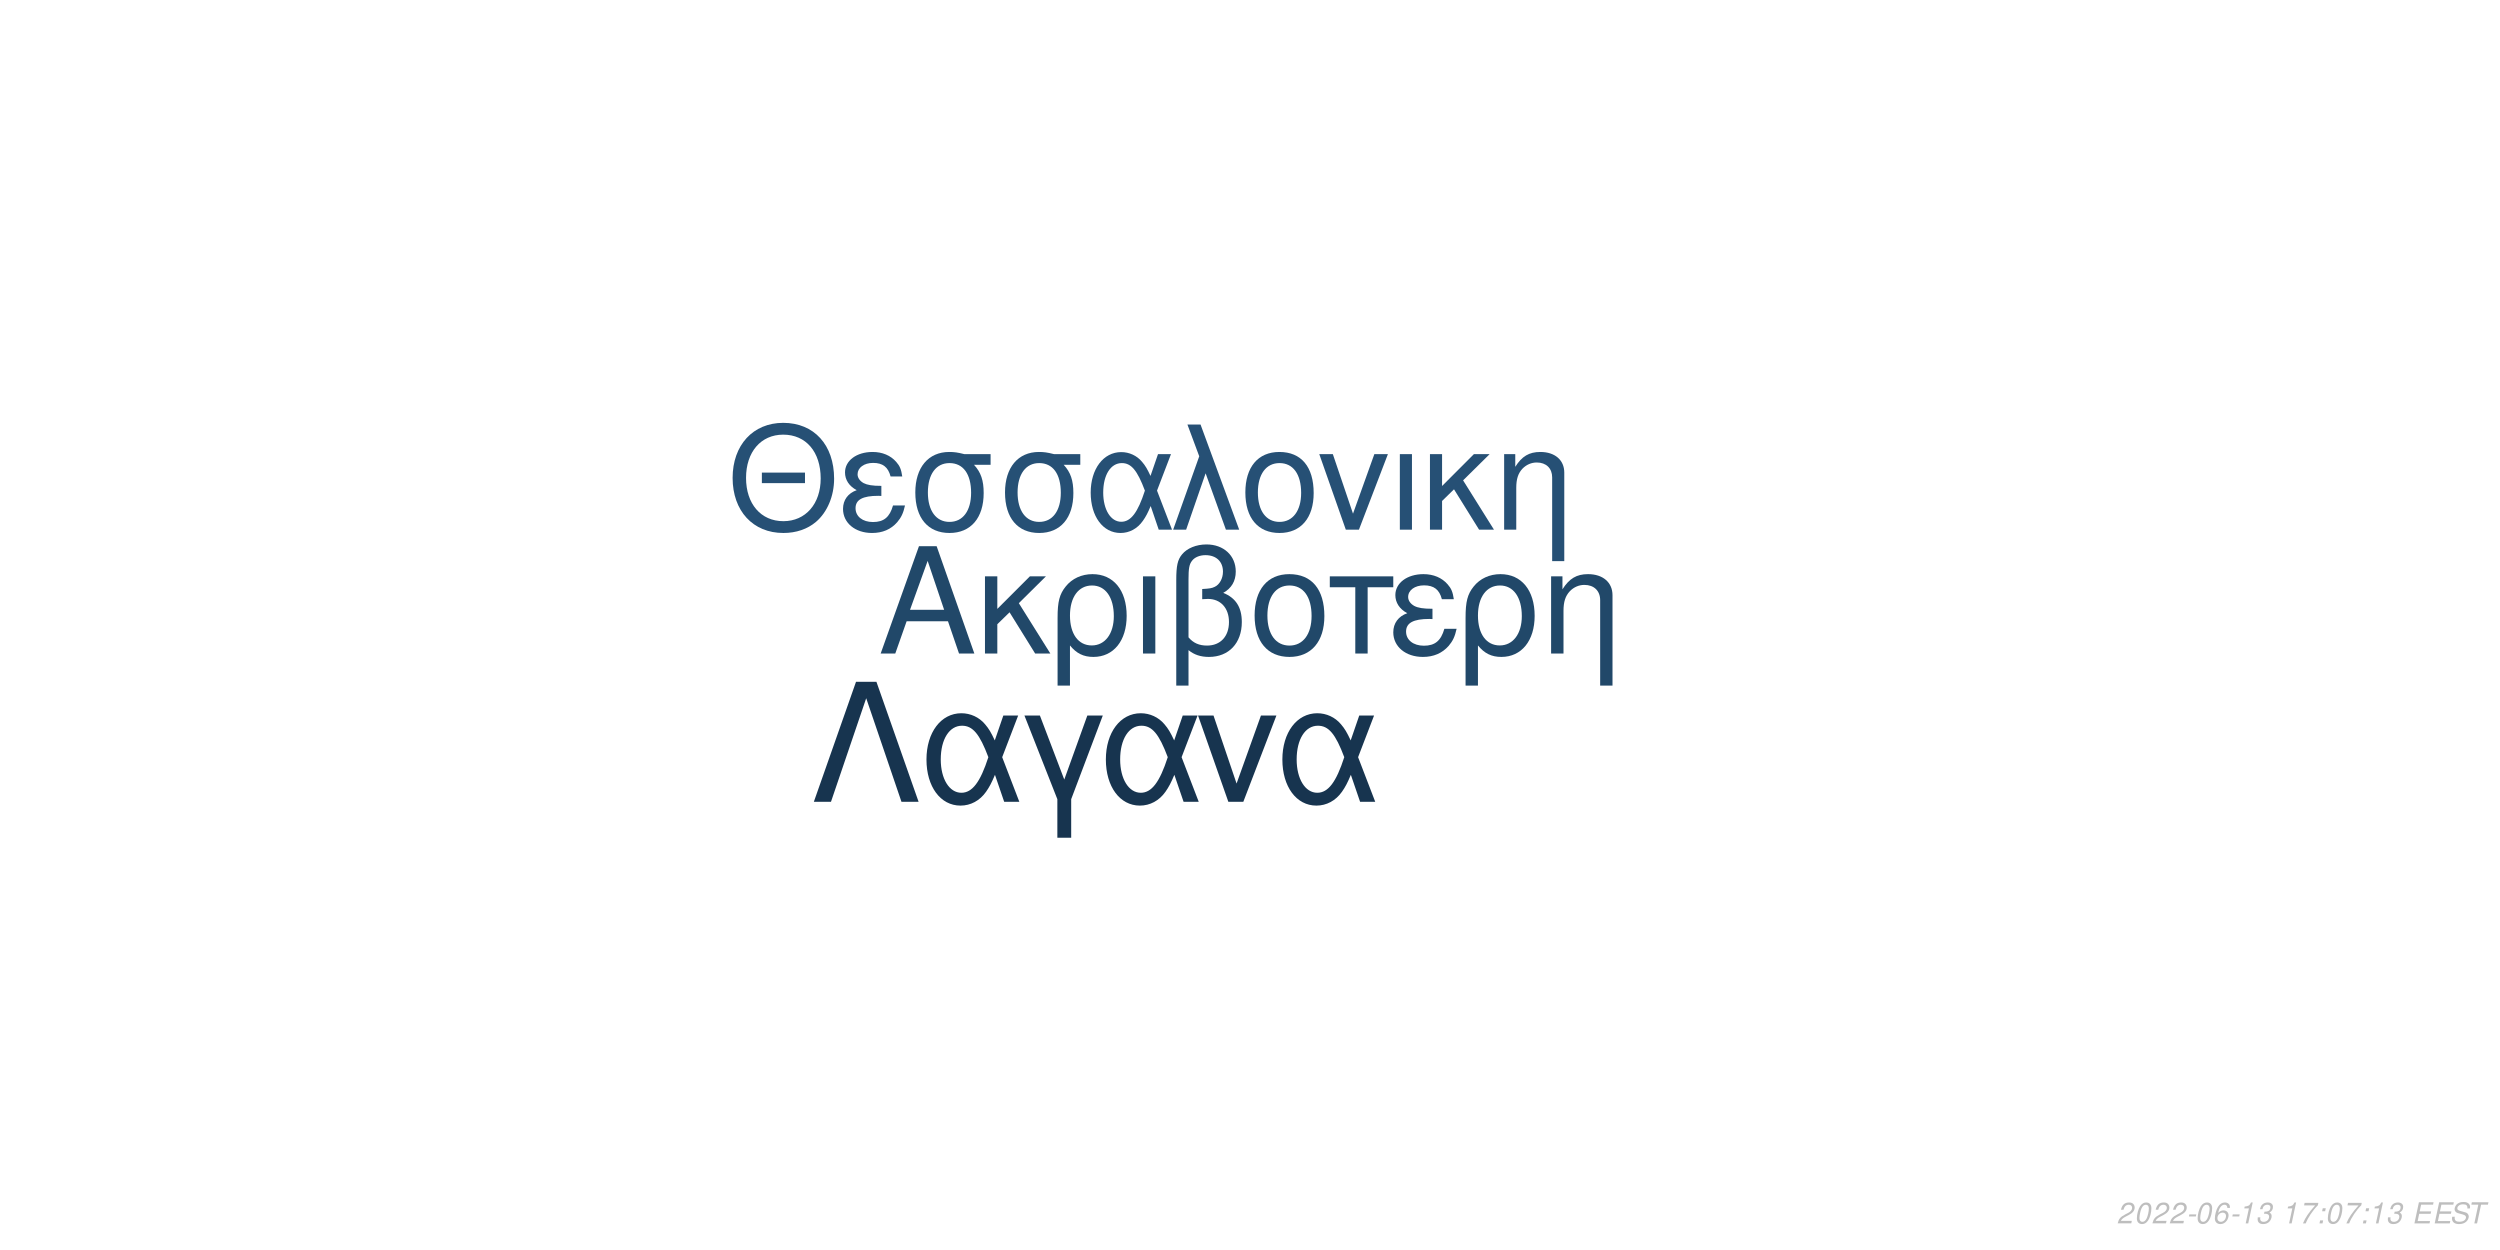
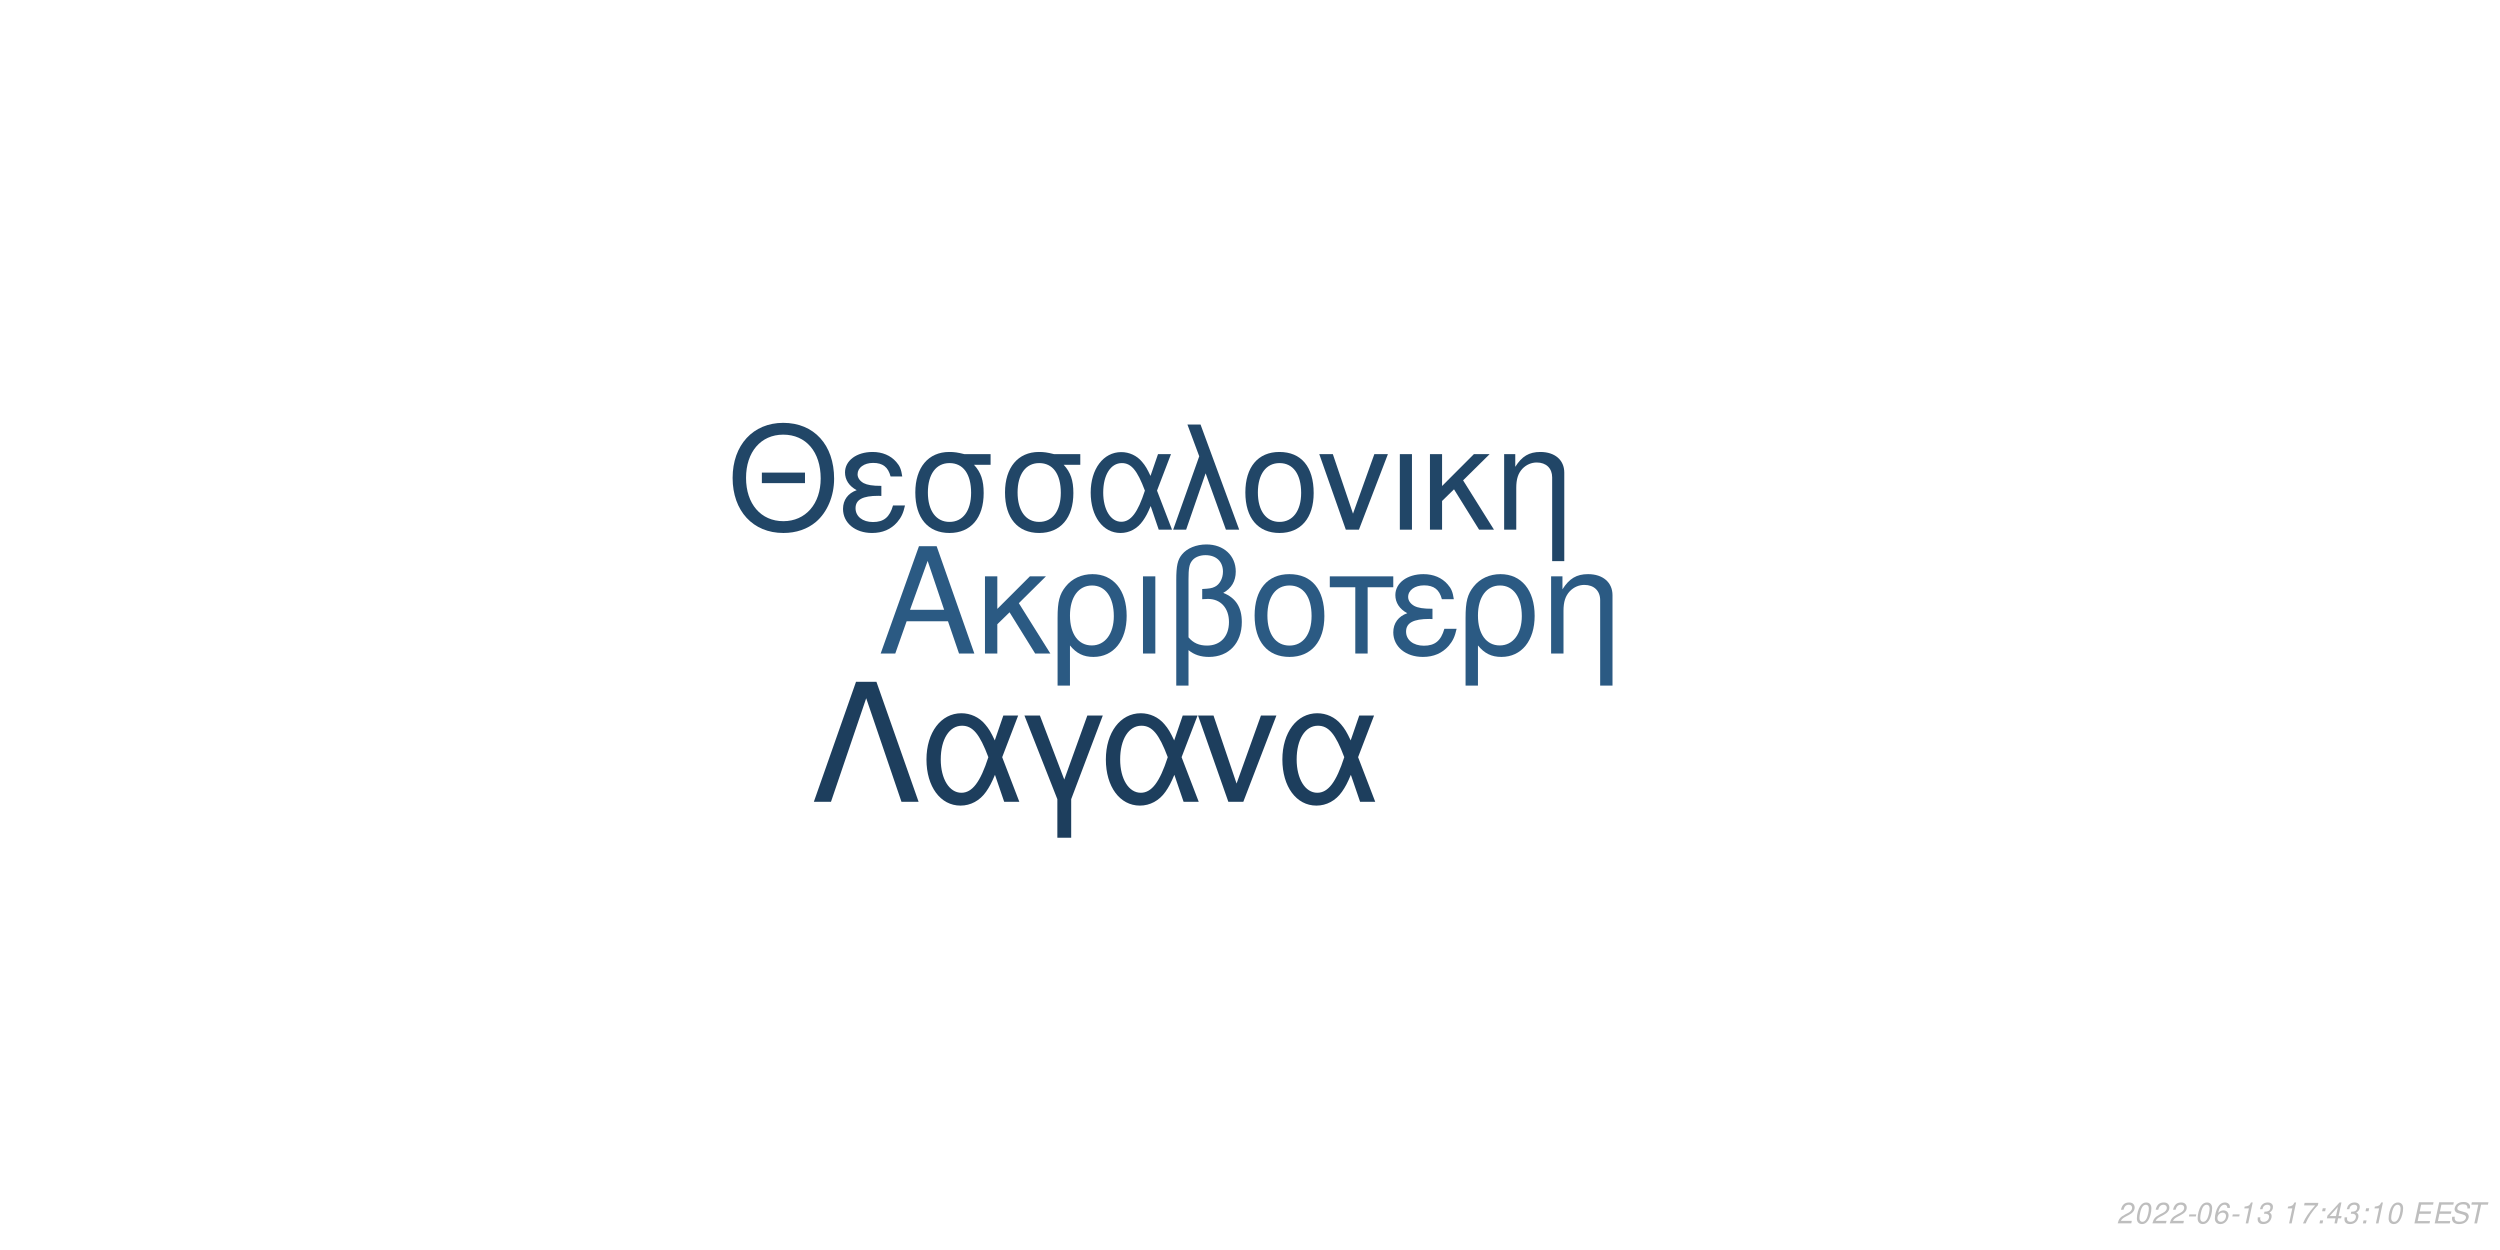
<svg xmlns="http://www.w3.org/2000/svg" xmlns:xlink="http://www.w3.org/1999/xlink" width="864pt" height="432pt" viewBox="0 0 864 432" version="1.1">
  <defs>
    <g>
      <symbol overflow="visible" id="glyph0-0">
        <path style="stroke:none;" d="" />
      </symbol>
      <symbol overflow="visible" id="glyph0-1">
        <path style="stroke:none;" d="M 24.125 -11.141 L 27.938 0 L 33.234 0 L 20.203 -37.094 L 14.094 -37.094 L 0.859 0 L 5.906 0 L 9.828 -11.141 Z M 22.797 -15.109 L 11 -15.109 L 17.094 -32.016 Z M 22.797 -15.109 " />
      </symbol>
      <symbol overflow="visible" id="glyph0-2">
        <path style="stroke:none;" d="M 7.172 -15.422 L 7.172 -26.672 L 2.906 -26.672 L 2.906 0 L 7.172 0 L 7.172 -10.125 L 11.406 -14.25 L 20.25 0 L 25.5 0 L 14.609 -17.406 L 23.969 -26.672 L 18.422 -26.672 Z M 7.172 -15.422 " />
      </symbol>
      <symbol overflow="visible" id="glyph0-3">
        <path style="stroke:none;" d="M 3 11.094 L 7.281 11.094 L 7.281 -2.797 C 9.516 -0.047 11.953 1.172 15.375 1.172 C 22.344 1.172 26.875 -4.422 26.875 -13.031 C 26.875 -21.891 22.297 -27.438 15.062 -27.438 C 11.297 -27.438 7.984 -25.906 5.797 -23.156 C 3.672 -20.516 3 -17.969 3 -12.359 Z M 14.906 -23.516 C 19.547 -23.516 22.438 -19.438 22.438 -12.922 C 22.438 -6.812 19.391 -2.797 14.812 -2.797 C 10.172 -2.797 7.281 -6.766 7.281 -13.125 C 7.281 -19.484 10.234 -23.516 14.906 -23.516 Z M 14.906 -23.516 " />
      </symbol>
      <symbol overflow="visible" id="glyph0-4">
        <path style="stroke:none;" d="M 3.516 0 L 7.781 0 L 7.781 -26.672 L 3.516 -26.672 Z M 3.516 0 " />
      </symbol>
      <symbol overflow="visible" id="glyph0-5">
        <path style="stroke:none;" d="M 4.016 11.094 L 8.25 11.094 L 8.25 -1.172 C 10.172 0.406 12.422 1.172 15.312 1.172 C 22.188 1.172 26.672 -3.609 26.672 -10.891 C 26.672 -15.984 24.578 -19.234 20.25 -20.969 C 23.109 -22.547 24.578 -25.031 24.578 -28.344 C 24.578 -33.844 20.406 -37.703 14.453 -37.703 C 10.938 -37.703 7.734 -36.391 6 -34.25 C 4.484 -32.422 4.016 -30.328 4.016 -25.391 Z M 8.25 -25.656 C 8.25 -29.359 8.5 -30.844 9.469 -32.062 C 10.375 -33.281 12.156 -34 14.094 -34 C 17.812 -34 20.156 -31.812 20.156 -28.297 C 20.156 -25.953 18.984 -23.812 17.297 -23.047 C 16.281 -22.547 15.469 -22.438 12.984 -22.297 L 12.984 -18.781 C 13.734 -18.828 14.344 -18.875 14.969 -18.875 C 19.344 -18.875 22.234 -15.719 22.234 -10.891 C 22.234 -5.906 19.281 -2.75 14.656 -2.75 C 11.953 -2.75 9.922 -3.609 8.25 -5.594 Z M 8.25 -25.656 " />
      </symbol>
      <symbol overflow="visible" id="glyph0-6">
        <path style="stroke:none;" d="M 14.094 -27.438 C 6.562 -27.438 2.094 -22.094 2.094 -13.125 C 2.094 -4.125 6.562 1.172 14.141 1.172 C 21.672 1.172 26.203 -4.172 26.203 -12.922 C 26.203 -22.188 21.828 -27.438 14.094 -27.438 Z M 14.141 -23.516 C 18.938 -23.516 21.781 -19.594 21.781 -12.984 C 21.781 -6.672 18.828 -2.75 14.141 -2.75 C 9.422 -2.75 6.516 -6.672 6.516 -13.125 C 6.516 -19.594 9.422 -23.516 14.141 -23.516 Z M 14.141 -23.516 " />
      </symbol>
      <symbol overflow="visible" id="glyph0-7">
        <path style="stroke:none;" d="M 7.891 0 L 12.156 0 L 12.156 -22.906 L 21.016 -22.906 L 21.016 -26.672 L -0.922 -26.672 L -0.922 -22.906 L 7.891 -22.906 Z M 7.891 0 " />
      </symbol>
      <symbol overflow="visible" id="glyph0-8">
        <path style="stroke:none;" d="M 14.562 -15.469 C 11.344 -15.469 9.562 -15.781 8.297 -16.438 C 6.922 -17.203 6.156 -18.328 6.156 -19.547 C 6.156 -21.891 8.453 -23.562 11.656 -23.562 C 15.062 -23.562 16.953 -22.094 17.812 -18.781 L 21.938 -18.781 C 21.578 -21.266 21.062 -22.5 19.797 -23.922 C 17.812 -26.203 14.906 -27.438 11.453 -27.438 C 5.797 -27.438 1.734 -24.375 1.734 -20.203 C 1.734 -17.609 3.156 -15.375 5.859 -13.938 C 2.797 -12.875 1.016 -10.484 1.016 -7.328 C 1.016 -2.391 5.297 1.172 11.25 1.172 C 14.969 1.172 17.906 -0.109 20.156 -2.641 C 21.578 -4.328 22.297 -5.797 22.906 -8.547 L 18.672 -8.547 C 17.5 -4.422 15.422 -2.703 11.609 -2.703 C 7.938 -2.703 5.438 -4.688 5.438 -7.578 C 5.438 -10.578 7.938 -11.953 13.484 -11.953 C 13.641 -11.953 14.094 -11.953 14.562 -11.906 Z M 14.562 -15.469 " />
      </symbol>
      <symbol overflow="visible" id="glyph0-9">
        <path style="stroke:none;" d="M 3.562 -26.672 L 3.562 0 L 7.844 0 L 7.844 -14.703 C 7.844 -17.906 8.5 -19.891 10.031 -21.531 C 11.406 -22.953 13.188 -23.719 15.062 -23.719 C 18.375 -23.719 20.516 -21.672 20.516 -18.469 L 20.516 11.094 L 24.781 11.094 L 24.781 -20.156 C 24.781 -24.578 21.469 -27.438 16.328 -27.438 C 12.359 -27.438 9.828 -25.906 7.484 -22.188 L 7.484 -26.672 Z M 3.562 -26.672 " />
      </symbol>
      <symbol overflow="visible" id="glyph1-0">
        <path style="stroke:none;" d="" />
      </symbol>
      <symbol overflow="visible" id="glyph1-1">
        <path style="stroke:none;" d="M 26.859 -19.734 L 11.953 -19.734 L 11.953 -16.094 L 26.859 -16.094 Z M 19.328 -36.922 C 8.922 -36.922 1.844 -29.25 1.844 -17.891 C 1.844 -6.484 8.875 1.141 19.391 1.141 C 23.812 1.141 27.703 -0.203 30.641 -2.688 C 34.578 -6.031 36.922 -11.656 36.922 -17.594 C 36.922 -29.297 30 -36.922 19.328 -36.922 Z M 19.328 -32.844 C 27.203 -32.844 32.281 -26.906 32.281 -17.688 C 32.281 -8.922 27.062 -2.938 19.391 -2.938 C 11.609 -2.938 6.484 -8.922 6.484 -17.891 C 6.484 -26.859 11.609 -32.844 19.328 -32.844 Z M 19.328 -32.844 " />
      </symbol>
      <symbol overflow="visible" id="glyph1-2">
        <path style="stroke:none;" d="M 14.25 -15.141 C 11.109 -15.141 9.375 -15.453 8.125 -16.094 C 6.781 -16.844 6.031 -17.938 6.031 -19.141 C 6.031 -21.422 8.266 -23.078 11.406 -23.078 C 14.75 -23.078 16.594 -21.625 17.438 -18.391 L 21.469 -18.391 C 21.125 -20.828 20.625 -22.031 19.391 -23.422 C 17.438 -25.656 14.594 -26.859 11.219 -26.859 C 5.688 -26.859 1.688 -23.875 1.688 -19.781 C 1.688 -17.234 3.094 -15.047 5.734 -13.656 C 2.734 -12.609 1 -10.266 1 -7.172 C 1 -2.344 5.188 1.141 11.016 1.141 C 14.656 1.141 17.547 -0.094 19.734 -2.594 C 21.125 -4.234 21.828 -5.688 22.422 -8.375 L 18.281 -8.375 C 17.141 -4.328 15.094 -2.641 11.359 -2.641 C 7.766 -2.641 5.328 -4.578 5.328 -7.422 C 5.328 -10.359 7.766 -11.703 13.203 -11.703 C 13.359 -11.703 13.797 -11.703 14.25 -11.656 Z M 14.25 -15.141 " />
      </symbol>
      <symbol overflow="visible" id="glyph1-3">
        <path style="stroke:none;" d="M 29 -26.109 L 19.938 -26.109 C 17.594 -26.703 16.438 -26.859 14.703 -26.859 C 7.469 -26.859 2.984 -21.469 2.984 -12.859 C 2.984 -4.031 7.375 1.141 14.797 1.141 C 22.172 1.141 26.609 -4.078 26.609 -12.656 C 26.609 -17.047 25.656 -19.828 23.266 -22.422 L 29 -22.422 Z M 14.797 -23.016 C 19.531 -23.016 22.266 -19.234 22.266 -12.75 C 22.266 -6.531 19.438 -2.688 14.797 -2.688 C 10.172 -2.688 7.328 -6.531 7.328 -12.859 C 7.328 -19.188 10.172 -23.016 14.797 -23.016 Z M 14.797 -23.016 " />
      </symbol>
      <symbol overflow="visible" id="glyph1-4">
        <path style="stroke:none;" d="M 29.344 -26.109 L 24.859 -26.109 L 22.266 -18.578 C 21.125 -21.031 20.484 -22.125 19.328 -23.469 C 17.547 -25.609 14.906 -26.812 12.156 -26.812 C 5.984 -26.812 1.594 -20.984 1.594 -12.812 C 1.594 -4.578 5.828 1.141 11.906 1.141 C 14.953 1.141 17.734 -0.344 19.625 -3.047 C 20.672 -4.531 21.281 -5.688 22.328 -8.172 L 25.109 0 L 29.703 0 L 24.516 -13.5 Z M 20.328 -13.5 C 17.891 -5.922 15.453 -2.734 12.156 -2.734 C 8.516 -2.734 5.922 -6.922 5.922 -12.812 C 5.922 -18.938 8.516 -23.016 12.359 -23.016 C 15.594 -23.016 17.688 -20.531 20.328 -13.5 Z M 20.328 -13.5 " />
      </symbol>
      <symbol overflow="visible" id="glyph1-5">
        <path style="stroke:none;" d="M 1.094 0 L 5.578 0 L 12.312 -19.484 L 19.328 0 L 23.922 0 L 10.562 -36.328 L 6.031 -36.328 L 10.109 -25.359 Z M 1.094 0 " />
      </symbol>
      <symbol overflow="visible" id="glyph1-6">
        <path style="stroke:none;" d="M 13.797 -26.859 C 6.422 -26.859 2.047 -21.625 2.047 -12.859 C 2.047 -4.031 6.422 1.141 13.859 1.141 C 21.234 1.141 25.656 -4.078 25.656 -12.656 C 25.656 -21.719 21.375 -26.859 13.797 -26.859 Z M 13.859 -23.016 C 18.531 -23.016 21.328 -19.188 21.328 -12.703 C 21.328 -6.531 18.438 -2.688 13.859 -2.688 C 9.219 -2.688 6.375 -6.531 6.375 -12.859 C 6.375 -19.188 9.219 -23.016 13.859 -23.016 Z M 13.859 -23.016 " />
      </symbol>
      <symbol overflow="visible" id="glyph1-7">
        <path style="stroke:none;" d="M 14.297 0 L 24.312 -26.109 L 19.625 -26.109 L 12.25 -5.531 L 5.281 -26.109 L 0.594 -26.109 L 9.766 0 Z M 14.297 0 " />
      </symbol>
      <symbol overflow="visible" id="glyph1-8">
        <path style="stroke:none;" d="M 3.438 0 L 7.625 0 L 7.625 -26.109 L 3.438 -26.109 Z M 3.438 0 " />
      </symbol>
      <symbol overflow="visible" id="glyph1-9">
        <path style="stroke:none;" d="M 7.031 -15.094 L 7.031 -26.109 L 2.844 -26.109 L 2.844 0 L 7.031 0 L 7.031 -9.922 L 11.156 -13.953 L 19.828 0 L 24.969 0 L 14.297 -17.047 L 23.469 -26.109 L 18.031 -26.109 Z M 7.031 -15.094 " />
      </symbol>
      <symbol overflow="visible" id="glyph1-10">
        <path style="stroke:none;" d="M 3.484 -26.109 L 3.484 0 L 7.672 0 L 7.672 -14.406 C 7.672 -17.547 8.328 -19.484 9.812 -21.078 C 11.156 -22.469 12.906 -23.219 14.75 -23.219 C 17.984 -23.219 20.078 -21.234 20.078 -18.094 L 20.078 10.859 L 24.266 10.859 L 24.266 -19.734 C 24.266 -24.062 21.031 -26.859 16 -26.859 C 12.109 -26.859 9.609 -25.359 7.328 -21.719 L 7.328 -26.109 Z M 3.484 -26.109 " />
      </symbol>
      <symbol overflow="visible" id="glyph2-0">
        <path style="stroke:none;" d="" />
      </symbol>
      <symbol overflow="visible" id="glyph2-1">
        <path style="stroke:none;" d="M 22.531 -41.484 L 15.484 -41.484 L 0.906 0 L 6.828 0 L 19 -35.797 L 31.188 0 L 37.109 0 Z M 22.531 -41.484 " />
      </symbol>
      <symbol overflow="visible" id="glyph2-2">
        <path style="stroke:none;" d="M 33.516 -29.812 L 28.391 -29.812 L 25.438 -21.219 C 24.125 -24.016 23.391 -25.266 22.078 -26.797 C 20.031 -29.25 17.016 -30.609 13.891 -30.609 C 6.828 -30.609 1.828 -23.953 1.828 -14.625 C 1.828 -5.234 6.656 1.312 13.594 1.312 C 17.078 1.312 20.266 -0.391 22.422 -3.469 C 23.609 -5.172 24.297 -6.484 25.5 -9.328 L 28.688 0 L 33.922 0 L 28 -15.422 Z M 23.219 -15.422 C 20.422 -6.766 17.641 -3.125 13.891 -3.125 C 9.734 -3.125 6.766 -7.906 6.766 -14.625 C 6.766 -21.625 9.734 -26.297 14.109 -26.297 C 17.812 -26.297 20.203 -23.453 23.219 -15.422 Z M 23.219 -15.422 " />
      </symbol>
      <symbol overflow="visible" id="glyph2-3">
        <path style="stroke:none;" d="M 12.062 12.406 L 16.844 12.406 L 16.844 -0.906 L 27.766 -29.812 L 22.422 -29.812 L 14.453 -7.688 L 6.031 -29.812 L 0.688 -29.812 L 12.062 -0.906 Z M 12.062 12.406 " />
      </symbol>
      <symbol overflow="visible" id="glyph2-4">
        <path style="stroke:none;" d="M 16.328 0 L 27.766 -29.812 L 22.422 -29.812 L 14 -6.312 L 6.031 -29.812 L 0.688 -29.812 L 11.156 0 Z M 16.328 0 " />
      </symbol>
      <symbol overflow="visible" id="glyph3-0">
        <path style="stroke:none;" d="" />
      </symbol>
      <symbol overflow="visible" id="glyph3-1">
        <path style="stroke:none;" d="M 5.234 -0.875 L 1.469 -0.875 C 1.641 -1.375 2.203 -1.891 3.109 -2.344 L 4.234 -2.938 C 5.562 -3.625 6.219 -4.469 6.219 -5.484 C 6.219 -5.938 6.062 -6.359 5.797 -6.656 C 5.469 -7.047 4.984 -7.234 4.312 -7.234 C 2.766 -7.234 1.891 -6.453 1.484 -4.734 L 2.375 -4.734 C 2.484 -5.188 2.609 -5.484 2.797 -5.75 C 3.094 -6.203 3.609 -6.453 4.188 -6.453 C 4.891 -6.453 5.344 -6.031 5.344 -5.375 C 5.344 -4.703 4.859 -4.094 4.016 -3.656 L 2.984 -3.125 C 1.234 -2.188 0.797 -1.656 0.344 -0.016 L 5.047 -0.016 Z M 5.234 -0.875 " />
      </symbol>
      <symbol overflow="visible" id="glyph3-2">
        <path style="stroke:none;" d="M 4.203 -7.234 C 3.375 -7.234 2.688 -6.812 2.125 -5.984 C 1.484 -5.047 0.984 -3.188 0.984 -1.734 C 0.984 -1.109 1.172 -0.562 1.484 -0.266 C 1.797 0.047 2.281 0.234 2.766 0.234 C 3.625 0.234 4.281 -0.156 4.859 -1.016 C 5.516 -1.953 6 -3.797 6 -5.266 C 6 -6.5 5.328 -7.234 4.203 -7.234 Z M 4.094 -6.453 C 4.734 -6.453 5.125 -5.984 5.125 -5.156 C 5.125 -4.203 4.781 -2.625 4.406 -1.812 C 3.984 -0.938 3.516 -0.547 2.875 -0.547 C 2.25 -0.547 1.875 -1.031 1.875 -1.828 C 1.875 -2.797 2.203 -4.344 2.594 -5.203 C 2.984 -6.047 3.453 -6.453 4.094 -6.453 Z M 4.094 -6.453 " />
      </symbol>
      <symbol overflow="visible" id="glyph3-3">
        <path style="stroke:none;" d="M 3.516 -3.125 L 1.125 -3.125 L 0.969 -2.406 L 3.359 -2.406 Z M 3.516 -3.125 " />
      </symbol>
      <symbol overflow="visible" id="glyph3-4">
        <path style="stroke:none;" d="M 6.125 -5.344 L 6.141 -5.625 C 6.141 -6.609 5.453 -7.234 4.391 -7.234 C 3.438 -7.234 2.641 -6.719 2.016 -5.703 C 1.422 -4.781 0.938 -2.953 0.938 -1.688 C 0.938 -0.516 1.688 0.234 2.859 0.234 C 3.703 0.234 4.438 -0.156 5 -0.875 C 5.406 -1.422 5.672 -2.156 5.672 -2.766 C 5.672 -3.812 4.969 -4.5 3.906 -4.5 C 3.234 -4.5 2.672 -4.234 2.094 -3.625 C 2.406 -5.375 3.234 -6.453 4.25 -6.453 C 4.703 -6.453 5.062 -6.234 5.172 -5.844 C 5.203 -5.719 5.234 -5.578 5.25 -5.344 Z M 3.656 -3.734 C 4.344 -3.734 4.797 -3.281 4.797 -2.625 C 4.797 -1.469 3.984 -0.547 2.984 -0.547 C 2.297 -0.547 1.812 -1.047 1.812 -1.766 C 1.812 -2.859 2.625 -3.734 3.656 -3.734 Z M 3.656 -3.734 " />
      </symbol>
      <symbol overflow="visible" id="glyph3-5">
        <path style="stroke:none;" d="M 3.703 -5.188 L 2.594 0 L 3.469 0 L 5.016 -7.234 L 4.438 -7.234 C 3.906 -6.156 3.688 -6.016 2.234 -5.812 L 2.109 -5.188 Z M 3.703 -5.188 " />
      </symbol>
      <symbol overflow="visible" id="glyph3-6">
        <path style="stroke:none;" d="M 2.922 -3.312 C 3.125 -3.344 3.234 -3.344 3.375 -3.344 C 4.203 -3.344 4.688 -3 4.688 -2.406 C 4.688 -1.312 3.906 -0.547 2.781 -0.547 C 2.047 -0.547 1.594 -0.938 1.594 -1.562 C 1.594 -1.719 1.609 -1.844 1.656 -2.094 L 0.766 -2.094 C 0.734 -1.797 0.719 -1.641 0.719 -1.469 C 0.719 -0.375 1.406 0.234 2.641 0.234 C 3.547 0.234 4.297 -0.078 4.812 -0.656 C 5.266 -1.156 5.562 -1.875 5.562 -2.547 C 5.562 -3.125 5.344 -3.453 4.797 -3.734 C 5.641 -4.234 6.016 -4.844 6.016 -5.734 C 6.016 -6.656 5.312 -7.234 4.203 -7.234 C 3.375 -7.234 2.672 -6.938 2.188 -6.375 C 1.891 -6.031 1.703 -5.641 1.516 -4.906 L 2.391 -4.906 C 2.5 -5.359 2.594 -5.594 2.734 -5.812 C 3.047 -6.234 3.516 -6.453 4.078 -6.453 C 4.734 -6.453 5.141 -6.125 5.141 -5.578 C 5.141 -5.188 5.016 -4.797 4.797 -4.547 C 4.516 -4.234 4 -4.062 3.266 -4.062 L 3.078 -4.062 Z M 2.922 -3.312 " />
      </symbol>
      <symbol overflow="visible" id="glyph3-7">
        <path style="stroke:none;" d="" />
      </symbol>
      <symbol overflow="visible" id="glyph3-8">
        <path style="stroke:none;" d="M 6.703 -7.094 L 1.953 -7.094 L 1.766 -6.219 L 5.594 -6.219 C 3.344 -3.688 2.266 -2.109 1.375 0 L 2.344 0 C 3.031 -1.906 4.828 -4.594 6.547 -6.281 Z M 6.703 -7.094 " />
      </symbol>
      <symbol overflow="visible" id="glyph3-9">
        <path style="stroke:none;" d="M 2.359 -1.031 L 1.312 -1.031 L 1.094 0 L 2.141 0 Z M 3.266 -5.234 L 2.219 -5.234 L 2 -4.203 L 3.047 -4.203 Z M 3.266 -5.234 " />
      </symbol>
      <symbol overflow="visible" id="glyph3-10">
+         <path style="stroke:none;" d="M 3.625 -1.75 L 3.266 0 L 4.141 0 L 4.516 -1.75 L 5.562 -1.75 L 5.734 -2.531 L 4.688 -2.531 L 5.688 -7.234 L 5.016 -7.234 L 0.844 -2.672 L 0.641 -1.75 Z M 3.797 -2.531 L 1.594 -2.531 L 4.469 -5.703 Z M 3.797 -2.531 " />
+       </symbol>
+       <symbol overflow="visible" id="glyph3-11">
        <path style="stroke:none;" d="M 2.547 -3.312 L 6.5 -3.312 L 6.688 -4.141 L 2.719 -4.141 L 3.219 -6.469 L 7.344 -6.469 L 7.516 -7.297 L 2.453 -7.297 L 0.906 0 L 6.125 0 L 6.297 -0.812 L 2.016 -0.812 Z M 2.547 -3.312 " />
      </symbol>
-       <symbol overflow="visible" id="glyph3-11">
+       <symbol overflow="visible" id="glyph3-12">
        <path style="stroke:none;" d="M 7.062 -5.156 C 7.125 -5.438 7.141 -5.562 7.141 -5.703 C 7.141 -6.156 6.938 -6.594 6.594 -6.891 C 6.188 -7.25 5.656 -7.406 4.875 -7.406 C 3.844 -7.406 3.047 -7.125 2.5 -6.562 C 2.094 -6.141 1.781 -5.438 1.781 -4.922 C 1.781 -4.297 2.219 -3.766 2.891 -3.562 L 4.594 -3.094 C 5.406 -2.859 5.734 -2.578 5.734 -2.094 C 5.734 -1.781 5.547 -1.406 5.266 -1.141 C 4.844 -0.766 4.266 -0.578 3.453 -0.578 C 2.328 -0.578 1.812 -0.984 1.812 -1.906 C 1.812 -2.047 1.812 -2.125 1.844 -2.312 L 0.984 -2.312 C 0.906 -2.062 0.891 -1.906 0.891 -1.688 C 0.891 -0.484 1.797 0.234 3.297 0.234 C 4.359 0.234 5.234 -0.062 5.812 -0.609 C 6.344 -1.078 6.688 -1.797 6.688 -2.375 C 6.688 -2.641 6.609 -2.906 6.453 -3.156 C 6.234 -3.5 5.938 -3.703 5.469 -3.828 L 3.75 -4.312 C 2.984 -4.547 2.734 -4.734 2.734 -5.188 C 2.734 -5.547 2.875 -5.844 3.188 -6.109 C 3.547 -6.438 4.031 -6.594 4.703 -6.594 C 5.266 -6.594 5.688 -6.484 5.906 -6.297 C 6.094 -6.125 6.219 -5.797 6.219 -5.516 C 6.219 -5.422 6.203 -5.344 6.188 -5.156 Z M 7.062 -5.156 " />
      </symbol>
-       <symbol overflow="visible" id="glyph3-12">
+       <symbol overflow="visible" id="glyph3-13">
        <path style="stroke:none;" d="M 4.938 -6.469 L 7.312 -6.469 L 7.484 -7.297 L 1.75 -7.297 L 1.578 -6.469 L 3.984 -6.469 L 2.609 0 L 3.547 0 Z M 4.938 -6.469 " />
      </symbol>
    </g>
  </defs>
  <g id="surface1">
    <rect x="0" y="0" width="864" height="432" style="fill:rgb(100%,100%,100%);fill-opacity:1;stroke:none;" />
-     <g style="fill:rgb(12.941%,28.235%,41.176%);fill-opacity:1;">
+     <g style="fill:rgb(16.863%,35.294%,51.373%);fill-opacity:1;">
      <use xlink:href="#glyph0-1" x="303.5" y="225.861" />
      <use xlink:href="#glyph0-2" x="337.5" y="225.861" />
      <use xlink:href="#glyph0-3" x="362.5" y="225.861" />
      <use xlink:href="#glyph0-4" x="391.5" y="225.861" />
      <use xlink:href="#glyph0-5" x="402.5" y="225.861" />
      <use xlink:href="#glyph0-6" x="431.5" y="225.861" />
      <use xlink:href="#glyph0-7" x="460.5" y="225.861" />
      <use xlink:href="#glyph0-8" x="480.5" y="225.861" />
      <use xlink:href="#glyph0-3" x="503.5" y="225.861" />
      <use xlink:href="#glyph0-9" x="532.5" y="225.861" />
    </g>
-     <g style="fill:rgb(14.902%,31.373%,45.882%);fill-opacity:1;">
+     <g style="fill:rgb(12.941%,27.451%,40.392%);fill-opacity:1;">
      <use xlink:href="#glyph1-1" x="251.348" y="183.058" />
      <use xlink:href="#glyph1-2" x="290.348" y="183.058" />
      <use xlink:href="#glyph1-3" x="313.348" y="183.058" />
      <use xlink:href="#glyph1-3" x="344.348" y="183.058" />
      <use xlink:href="#glyph1-4" x="375.348" y="183.058" />
      <use xlink:href="#glyph1-5" x="404.348" y="183.058" />
      <use xlink:href="#glyph1-6" x="428.348" y="183.058" />
      <use xlink:href="#glyph1-7" x="455.348" y="183.058" />
      <use xlink:href="#glyph1-8" x="480.348" y="183.058" />
      <use xlink:href="#glyph1-9" x="491.348" y="183.058" />
      <use xlink:href="#glyph1-10" x="516.348" y="183.058" />
    </g>
-     <g style="fill:rgb(9.02%,20.392%,30.98%);fill-opacity:1;">
+     <g style="fill:rgb(11.373%,24.314%,36.471%);fill-opacity:1;">
      <use xlink:href="#glyph2-1" x="280.359" y="277.105" />
      <use xlink:href="#glyph2-2" x="318.359" y="277.105" />
      <use xlink:href="#glyph2-3" x="353.359" y="277.105" />
      <use xlink:href="#glyph2-2" x="380.359" y="277.105" />
      <use xlink:href="#glyph2-4" x="413.359" y="277.105" />
      <use xlink:href="#glyph2-2" x="441.359" y="277.105" />
    </g>
    <g style="fill:rgb(74.51%,74.51%,74.51%);fill-opacity:1;">
      <use xlink:href="#glyph3-1" x="731.52" y="422.81" />
      <use xlink:href="#glyph3-2" x="737.52" y="422.81" />
      <use xlink:href="#glyph3-1" x="743.52" y="422.81" />
      <use xlink:href="#glyph3-1" x="749.52" y="422.81" />
      <use xlink:href="#glyph3-3" x="755.52" y="422.81" />
      <use xlink:href="#glyph3-2" x="758.52" y="422.81" />
      <use xlink:href="#glyph3-4" x="764.52" y="422.81" />
      <use xlink:href="#glyph3-3" x="770.52" y="422.81" />
      <use xlink:href="#glyph3-5" x="773.52" y="422.81" />
      <use xlink:href="#glyph3-6" x="779.52" y="422.81" />
      <use xlink:href="#glyph3-7" x="785.52" y="422.81" />
      <use xlink:href="#glyph3-5" x="788.52" y="422.81" />
      <use xlink:href="#glyph3-8" x="794.52" y="422.81" />
      <use xlink:href="#glyph3-9" x="800.52" y="422.81" />
-       <use xlink:href="#glyph3-2" x="803.52" y="422.81" />
-       <use xlink:href="#glyph3-8" x="809.52" y="422.81" />
+       <use xlink:href="#glyph3-10" x="803.52" y="422.81" />
+       <use xlink:href="#glyph3-6" x="809.52" y="422.81" />
      <use xlink:href="#glyph3-9" x="815.52" y="422.81" />
      <use xlink:href="#glyph3-5" x="818.52" y="422.81" />
-       <use xlink:href="#glyph3-6" x="824.52" y="422.81" />
+       <use xlink:href="#glyph3-2" x="824.52" y="422.81" />
      <use xlink:href="#glyph3-7" x="830.52" y="422.81" />
-       <use xlink:href="#glyph3-10" x="833.52" y="422.81" />
-       <use xlink:href="#glyph3-10" x="840.52" y="422.81" />
-       <use xlink:href="#glyph3-11" x="846.52" y="422.81" />
-       <use xlink:href="#glyph3-12" x="852.52" y="422.81" />
+       <use xlink:href="#glyph3-11" x="833.52" y="422.81" />
+       <use xlink:href="#glyph3-11" x="840.52" y="422.81" />
+       <use xlink:href="#glyph3-12" x="846.52" y="422.81" />
+       <use xlink:href="#glyph3-13" x="852.52" y="422.81" />
    </g>
  </g>
</svg>
